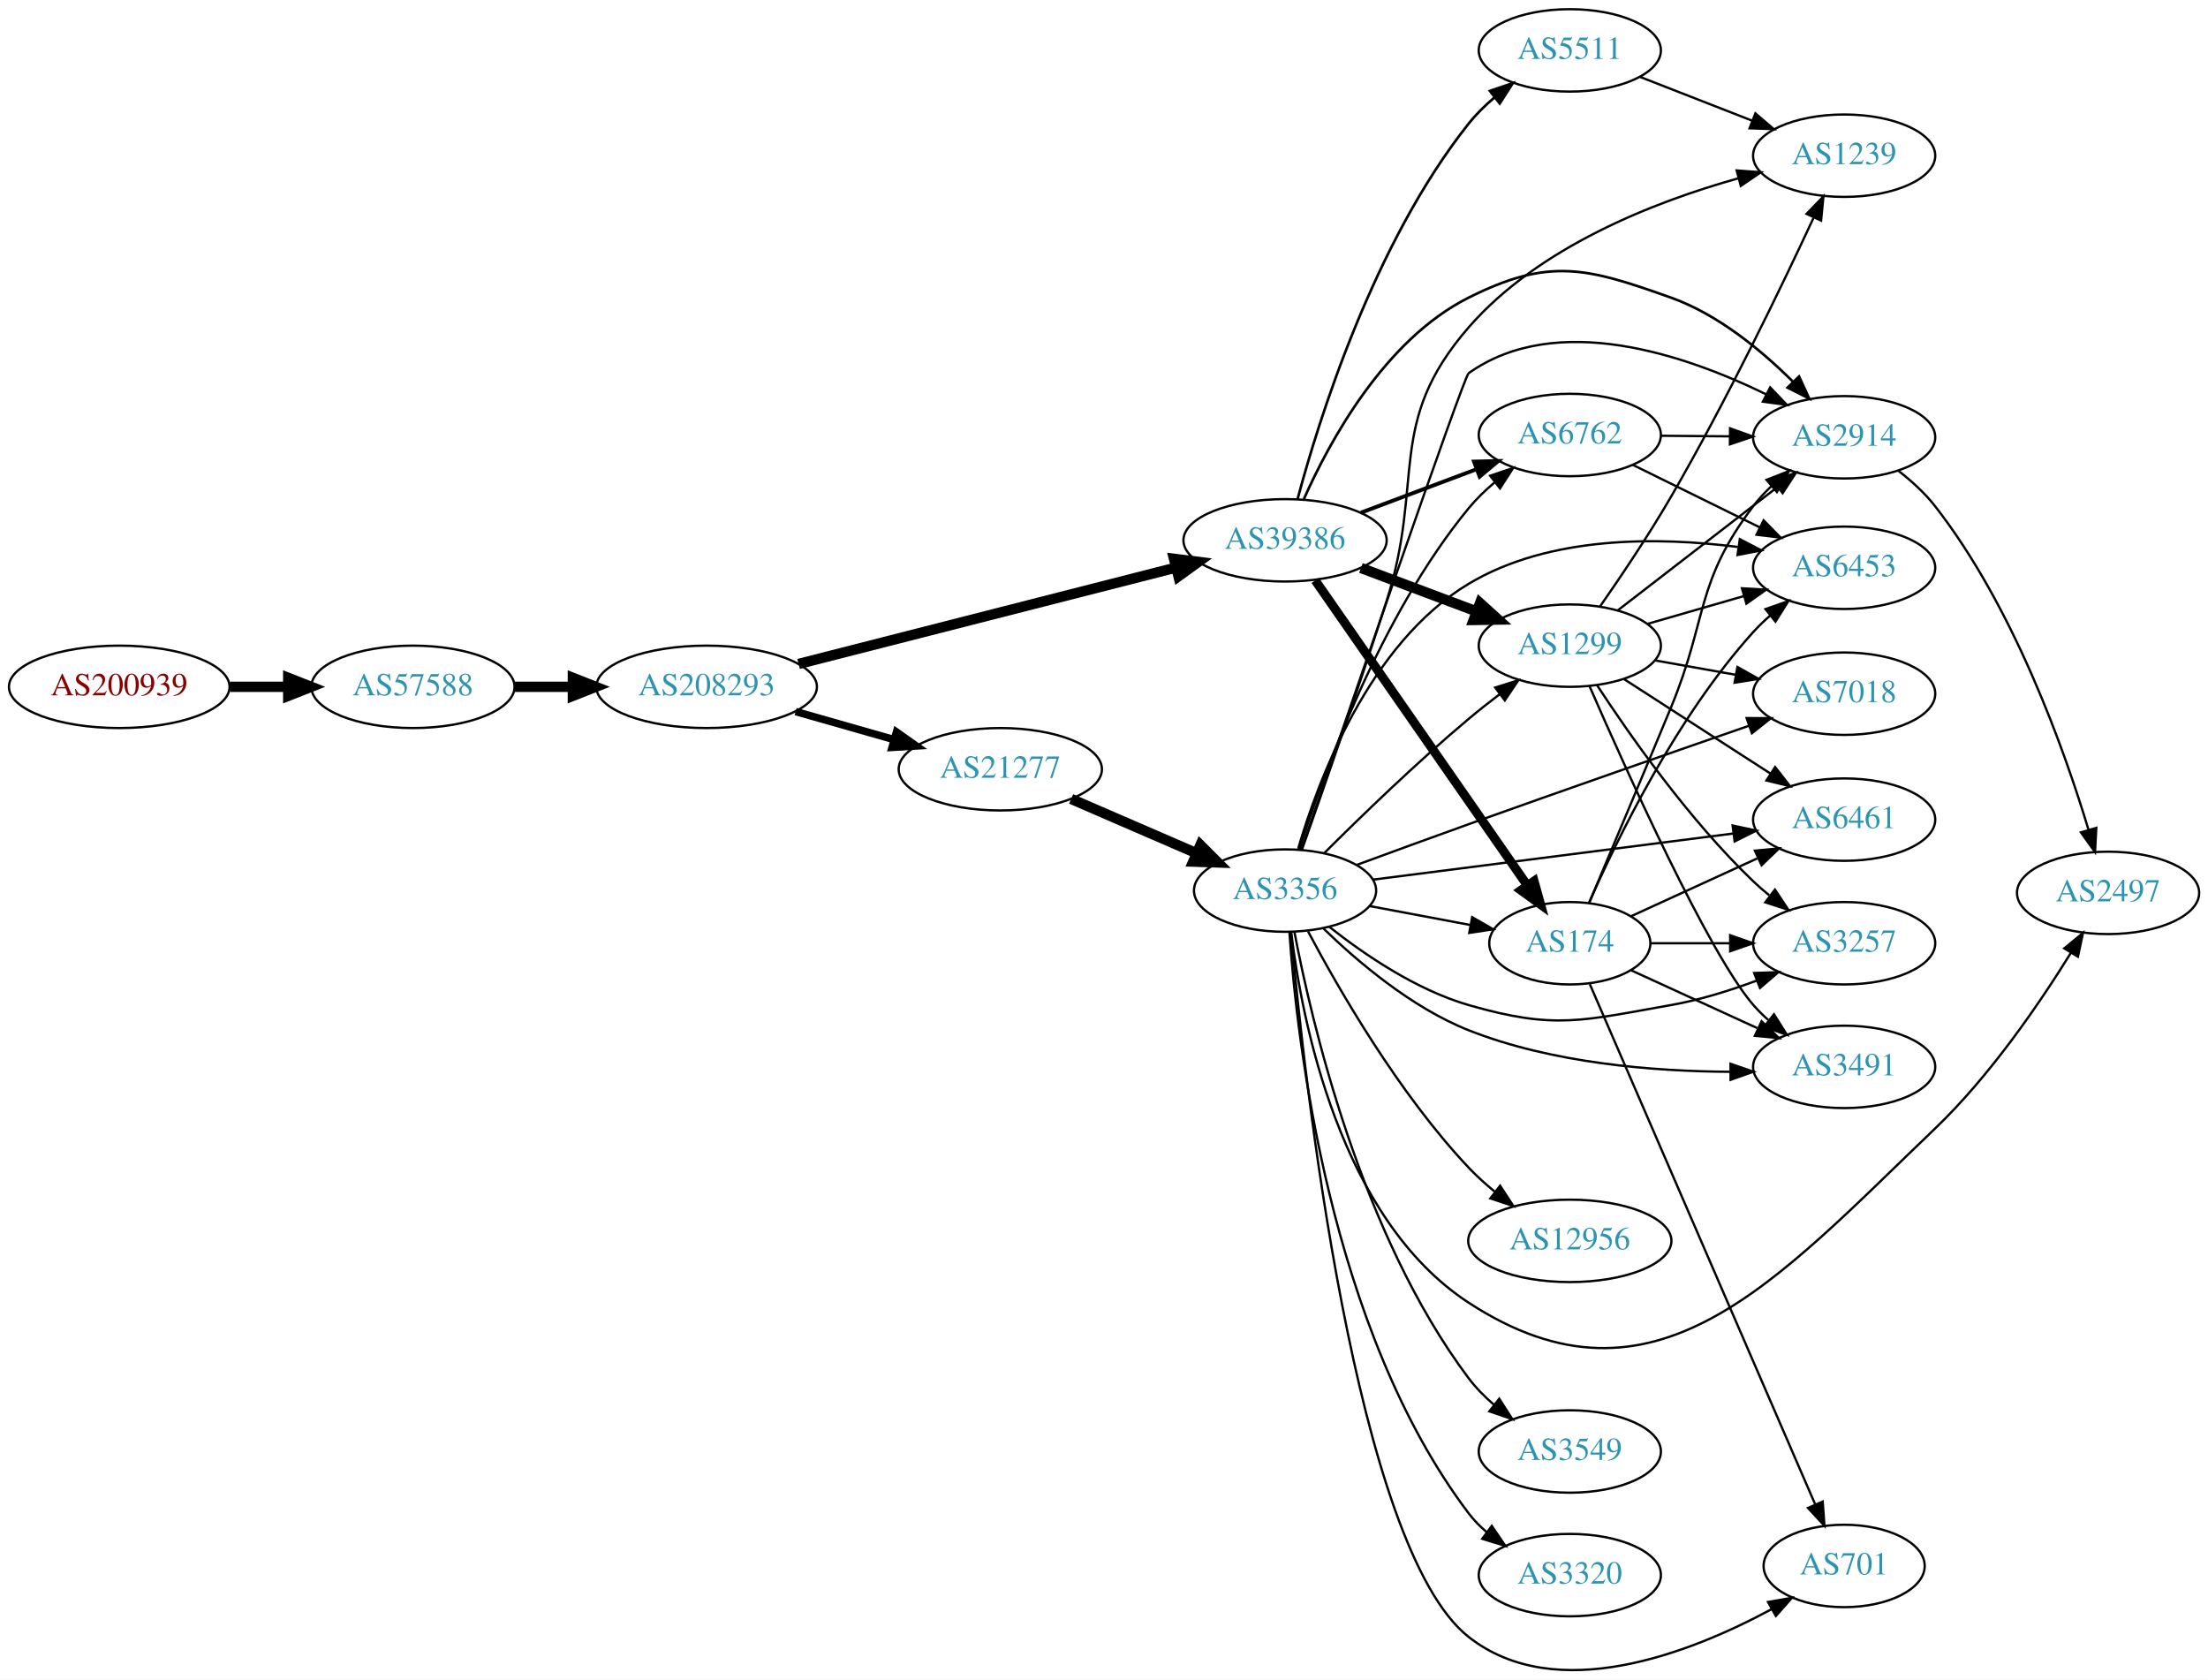
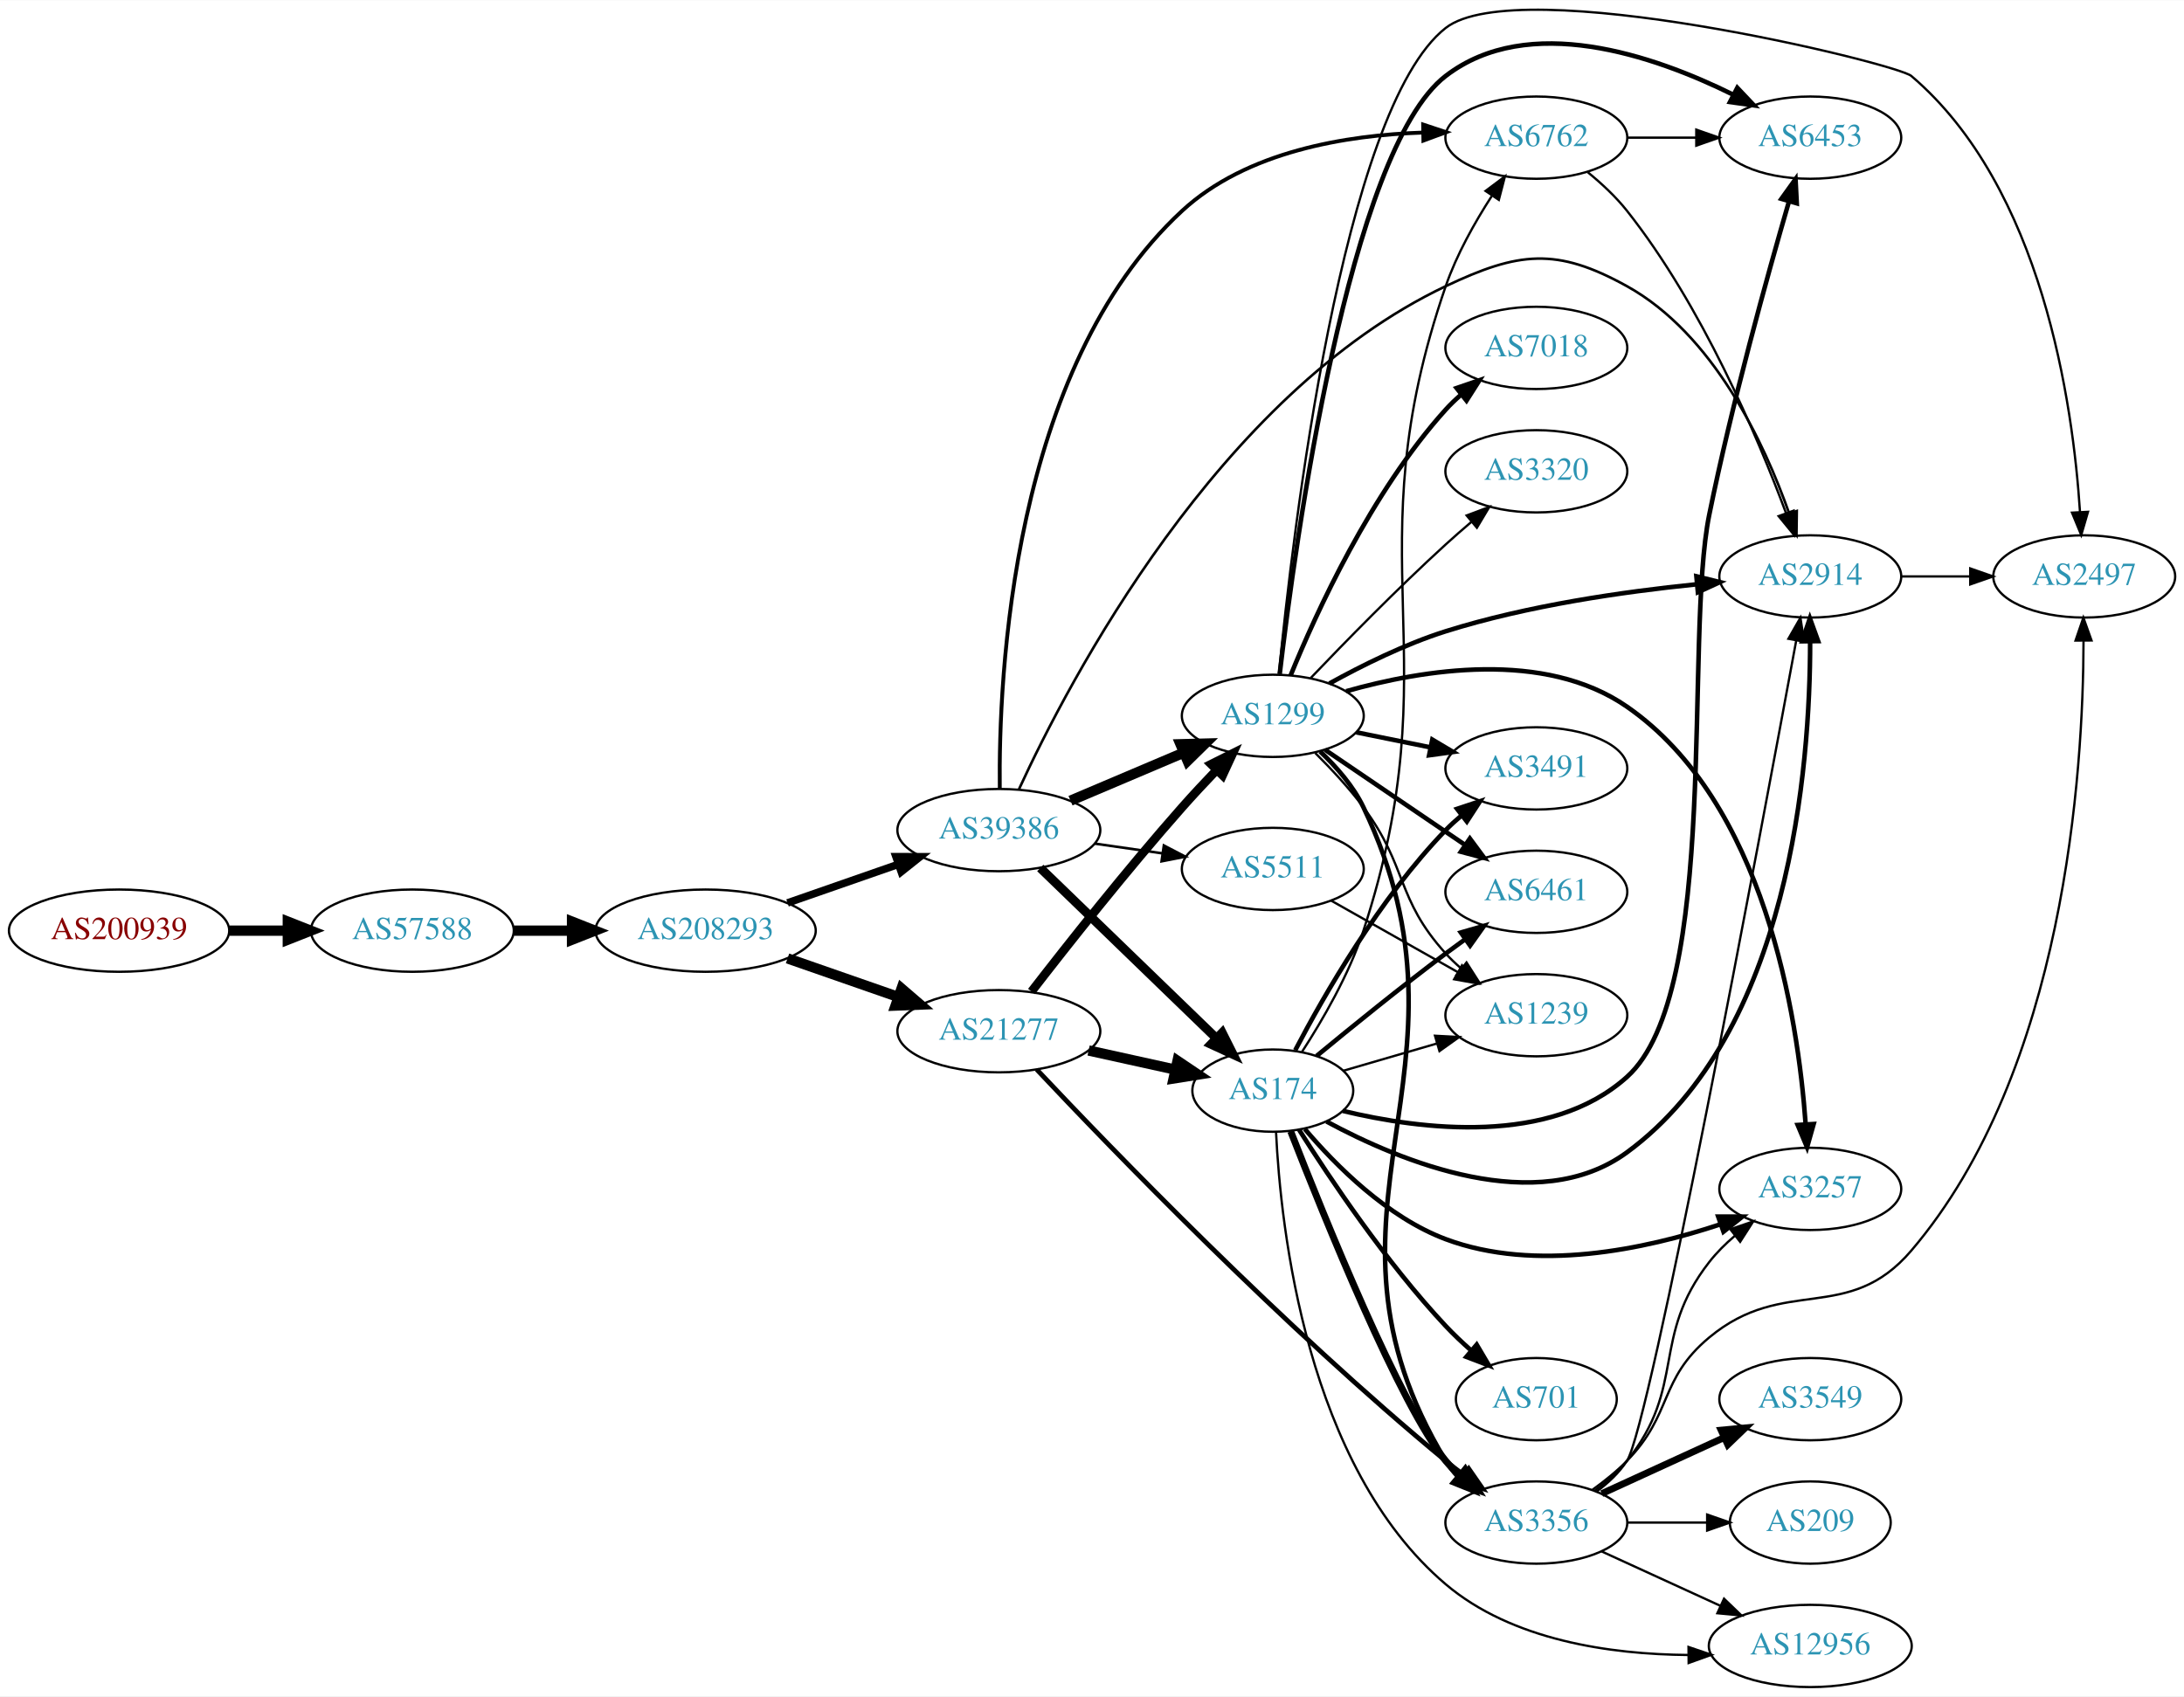
- <svg xmlns="http://www.w3.org/2000/svg" xmlns:xlink="http://www.w3.org/1999/xlink" width="965pt" height="734pt" viewBox="0.00 0.00 964.54 733.63">
-   <g id="graph0" class="graph" transform="scale(1 1) rotate(0) translate(4 729.63)">
-     <polygon fill="white" stroke="none" points="-4,4 -4,-729.63 960.537,-729.63 960.537,4 -4,4" />
+ <svg xmlns="http://www.w3.org/2000/svg" xmlns:xlink="http://www.w3.org/1999/xlink" width="955pt" height="742pt" viewBox="0.00 0.00 955.44 742.12">
+   <g id="graph0" class="graph" transform="scale(1 1) rotate(0) translate(4 738.122)">
+     <polygon fill="white" stroke="none" points="-4,4 -4,-738.122 951.438,-738.122 951.438,4 -4,4" />
    <g id="node1" class="node">
      <g id="a_node1">
        <a xlink:href="/asn/200939" xlink:title="AS200939 ~ LUKOIL Technology Services GmbH [AT]">
-           <ellipse fill="#ffffff" stroke="black" cx="48.096" cy="-429.63" rx="48.192" ry="18" />
-           <text text-anchor="middle" x="48.096" y="-425.93" font-family="Times,serif" font-size="14.00" fill="#880000">AS200939</text>
+           <ellipse fill="#ffffff" stroke="black" cx="48.096" cy="-331" rx="48.192" ry="18" />
+           <text text-anchor="middle" x="48.096" y="-327.3" font-family="Times,serif" font-size="14.00" fill="#880000">AS200939</text>
        </a>
      </g>
    </g>
    <g id="node2" class="node">
      <g id="a_node2">
        <a xlink:href="/asn/57588" xlink:title="AS57588 ~ HAYAT-ISP-ASN [IQ]">
-           <ellipse fill="#ffffff" stroke="black" cx="176.388" cy="-429.63" rx="44.393" ry="18" />
-           <text text-anchor="middle" x="176.388" y="-425.93" font-family="Times,serif" font-size="14.00" fill="#2c94b3">AS57588</text>
+           <ellipse fill="#ffffff" stroke="black" cx="176.388" cy="-331" rx="44.393" ry="18" />
+           <text text-anchor="middle" x="176.388" y="-327.3" font-family="Times,serif" font-size="14.00" fill="#2c94b3">AS57588</text>
        </a>
      </g>
    </g>
    <g id="edge1" class="edge">
-       <path fill="none" stroke="black" stroke-width="4.5" d="M96.481,-429.63C104.742,-429.63 113.386,-429.63 121.799,-429.63" />
-       <polygon fill="black" stroke="black" stroke-width="4.5" points="121.904,-433.567 131.904,-429.63 121.904,-425.692 121.904,-433.567" />
+       <path fill="none" stroke="black" stroke-width="4.5" d="M96.481,-331C104.742,-331 113.386,-331 121.799,-331" />
+       <polygon fill="black" stroke="black" stroke-width="4.5" points="121.904,-334.938 131.904,-331 121.904,-327.063 121.904,-334.938" />
    </g>
    <g id="node3" class="node">
      <g id="a_node3">
        <a xlink:href="/asn/208293" xlink:title="AS208293 ~ alsalam state company [IQ]">
-           <ellipse fill="#ffffff" stroke="black" cx="304.679" cy="-429.63" rx="48.192" ry="18" />
-           <text text-anchor="middle" x="304.679" y="-425.93" font-family="Times,serif" font-size="14.00" fill="#2c94b3">AS208293</text>
+           <ellipse fill="#ffffff" stroke="black" cx="304.679" cy="-331" rx="48.192" ry="18" />
+           <text text-anchor="middle" x="304.679" y="-327.3" font-family="Times,serif" font-size="14.00" fill="#2c94b3">AS208293</text>
        </a>
      </g>
    </g>
    <g id="edge2" class="edge">
-       <path fill="none" stroke="black" stroke-width="4.5" d="M220.85,-429.63C228.966,-429.63 237.564,-429.63 246.03,-429.63" />
-       <polygon fill="black" stroke="black" stroke-width="4.5" points="246.249,-433.567 256.249,-429.63 246.249,-425.692 246.249,-433.567" />
+       <path fill="none" stroke="black" stroke-width="4.5" d="M220.85,-331C228.966,-331 237.564,-331 246.03,-331" />
+       <polygon fill="black" stroke="black" stroke-width="4.5" points="246.249,-334.938 256.249,-331 246.249,-327.063 246.249,-334.938" />
    </g>
    <g id="node4" class="node">
      <g id="a_node4">
        <a xlink:href="/asn/39386" xlink:title="AS39386 ~ Saudi Telecom Company JSC [SA]">
-           <ellipse fill="#ffffff" stroke="black" cx="557.363" cy="-493.63" rx="44.393" ry="18" />
-           <text text-anchor="middle" x="557.363" y="-489.93" font-family="Times,serif" font-size="14.00" fill="#2c94b3">AS39386</text>
+           <ellipse fill="#ffffff" stroke="black" cx="432.971" cy="-375" rx="44.393" ry="18" />
+           <text text-anchor="middle" x="432.971" y="-371.3" font-family="Times,serif" font-size="14.00" fill="#2c94b3">AS39386</text>
        </a>
      </g>
    </g>
    <g id="edge3" class="edge">
-       <path fill="none" stroke="black" stroke-width="4.5" d="M344.849,-439.63C389.459,-451.019 462.296,-469.614 509.78,-481.737" />
-       <polygon fill="black" stroke="black" stroke-width="4.5" points="508.845,-485.562 519.509,-484.221 510.794,-477.932 508.845,-485.562" />
+       <path fill="none" stroke="black" stroke-width="3.3" d="M340.523,-343.14C355.518,-348.364 373.197,-354.523 388.995,-360.027" />
+       <polygon fill="black" stroke="black" stroke-width="3.3" points="387.952,-363.37 398.547,-363.355 390.255,-356.76 387.952,-363.37" />
    </g>
    <g id="node5" class="node">
      <g id="a_node5">
        <a xlink:href="/asn/21277" xlink:title="AS21277 ~ Newroz-Telecom-ASN [IQ]">
-           <ellipse fill="#ffffff" stroke="black" cx="432.971" cy="-393.63" rx="44.393" ry="18" />
-           <text text-anchor="middle" x="432.971" y="-389.93" font-family="Times,serif" font-size="14.00" fill="#2c94b3">AS21277</text>
+           <ellipse fill="#ffffff" stroke="black" cx="432.971" cy="-287" rx="44.393" ry="18" />
+           <text text-anchor="middle" x="432.971" y="-283.3" font-family="Times,serif" font-size="14.00" fill="#2c94b3">AS21277</text>
        </a>
      </g>
    </g>
    <g id="edge4" class="edge">
-       <path fill="none" stroke="black" stroke-width="3.273" d="M343.571,-418.829C357.018,-414.995 372.295,-410.641 386.321,-406.643" />
-       <polygon fill="black" stroke="black" stroke-width="3.273" points="387.612,-409.914 396.269,-403.807 385.693,-403.182 387.612,-409.914" />
+       <path fill="none" stroke="black" stroke-width="4.5" d="M340.523,-318.86C355.518,-313.636 373.197,-307.477 388.995,-301.973" />
+       <polygon fill="black" stroke="black" stroke-width="4.5" points="390.399,-305.653 398.547,-298.645 387.808,-298.217 390.399,-305.653" />
    </g>
    <g id="node6" class="node">
      <g id="a_node6">
-         <a xlink:href="/asn/1299" xlink:title="AS1299 ~ Telia Carrier [EU]">
-           <ellipse fill="#ffffff" stroke="black" cx="681.755" cy="-447.63" rx="39.794" ry="18" />
-           <text text-anchor="middle" x="681.755" y="-443.93" font-family="Times,serif" font-size="14.00" fill="#2c94b3">AS1299</text>
+         <a xlink:href="/asn/2914" xlink:title="AS2914 ~ NTT America, Inc. [US]">
+           <ellipse fill="#ffffff" stroke="black" cx="787.949" cy="-486" rx="39.794" ry="18" />
+           <text text-anchor="middle" x="787.949" y="-482.3" font-family="Times,serif" font-size="14.00" fill="#2c94b3">AS2914</text>
        </a>
      </g>
    </g>
    <g id="edge5" class="edge">
-       <path fill="none" stroke="black" stroke-width="4.5" d="M590.52,-481.544C605.887,-475.768 624.435,-468.798 640.707,-462.682" />
-       <polygon fill="black" stroke="black" stroke-width="4.5" points="642.521,-466.206 650.496,-459.002 639.75,-458.835 642.521,-466.206" />
+       <path fill="none" stroke="black" stroke-width="1.125" d="M441.807,-392.958C463.41,-439.881 528.898,-565.783 628.46,-613 660.302,-628.101 676.938,-630.1 707.753,-613 745.721,-591.931 767.867,-544.253 778.668,-513.682" />
+       <polygon fill="black" stroke="black" stroke-width="1.125" points="782.042,-514.628 781.903,-504.034 775.405,-512.402 782.042,-514.628" />
    </g>
    <g id="node7" class="node">
      <g id="a_node7">
        <a xlink:href="/asn/174" xlink:title="AS174 ~ Cogent Communications [US]">
-           <ellipse fill="#ffffff" stroke="black" cx="681.755" cy="-317.63" rx="35.194" ry="18" />
-           <text text-anchor="middle" x="681.755" y="-313.93" font-family="Times,serif" font-size="14.00" fill="#2c94b3">AS174</text>
+           <ellipse fill="#ffffff" stroke="black" cx="552.814" cy="-261" rx="35.194" ry="18" />
+           <text text-anchor="middle" x="552.814" y="-257.3" font-family="Times,serif" font-size="14.00" fill="#2c94b3">AS174</text>
        </a>
      </g>
    </g>
    <g id="edge6" class="edge">
-       <path fill="none" stroke="black" stroke-width="3.938" d="M570.546,-476.111C592.285,-444.85 637.837,-379.346 663.04,-343.105" />
-       <polygon fill="black" stroke="black" stroke-width="3.938" points="666.146,-344.769 668.982,-334.56 660.399,-340.772 666.146,-344.769" />
+       <path fill="none" stroke="black" stroke-width="3.938" d="M451.106,-358.423C471.409,-338.783 505.348,-305.95 528.148,-283.894" />
+       <polygon fill="black" stroke="black" stroke-width="3.938" points="530.664,-286.33 535.418,-276.862 525.797,-281.299 530.664,-286.33" />
    </g>
    <g id="node8" class="node">
      <g id="a_node8">
        <a xlink:href="/asn/6762" xlink:title="AS6762 ~ TELECOM ITALIA SPARKLE S.p.A. [IT]">
-           <ellipse fill="#ffffff" stroke="black" cx="681.755" cy="-539.63" rx="39.794" ry="18" />
-           <text text-anchor="middle" x="681.755" y="-535.93" font-family="Times,serif" font-size="14.00" fill="#2c94b3">AS6762</text>
+           <ellipse fill="#ffffff" stroke="black" cx="668.107" cy="-678" rx="39.794" ry="18" />
+           <text text-anchor="middle" x="668.107" y="-674.3" font-family="Times,serif" font-size="14.00" fill="#2c94b3">AS6762</text>
        </a>
      </g>
    </g>
    <g id="edge7" class="edge">
-       <path fill="none" stroke="black" stroke-width="1.688" d="M590.52,-505.716C605.887,-511.491 624.435,-518.462 640.707,-524.578" />
-       <polygon fill="black" stroke="black" stroke-width="1.688" points="639.904,-528.015 650.496,-528.257 642.367,-521.463 639.904,-528.015" />
+       <path fill="none" stroke="black" stroke-width="1.688" d="M433.377,-393.064C432.826,-441.809 438.451,-576.991 513.167,-646 541.335,-672.016 584.939,-679.116 618.558,-680.226" />
+       <polygon fill="black" stroke="black" stroke-width="1.688" points="618.587,-683.727 628.643,-680.393 618.702,-676.728 618.587,-683.727" />
    </g>
    <g id="node9" class="node">
      <g id="a_node9">
-         <a xlink:href="/asn/5511" xlink:title="AS5511 ~ Orange S.A. [FR]">
-           <ellipse fill="#ffffff" stroke="black" cx="681.755" cy="-707.63" rx="39.794" ry="18" />
-           <text text-anchor="middle" x="681.755" y="-703.93" font-family="Times,serif" font-size="14.00" fill="#2c94b3">AS5511</text>
+         <a xlink:href="/asn/1299" xlink:title="AS1299 ~ Telia Carrier [EU]">
+           <ellipse fill="#ffffff" stroke="black" cx="552.814" cy="-425" rx="39.794" ry="18" />
+           <text text-anchor="middle" x="552.814" y="-421.3" font-family="Times,serif" font-size="14.00" fill="#2c94b3">AS1299</text>
        </a>
      </g>
    </g>
    <g id="edge8" class="edge">
-       <path fill="none" stroke="black" stroke-width="1.125" d="M562.799,-511.545C572.049,-546.166 596.058,-623.441 637.559,-675.63 640.816,-679.725 644.718,-683.561 648.826,-687.056" />
-       <polygon fill="black" stroke="black" stroke-width="1.125" points="646.83,-689.937 656.866,-693.332 651.137,-684.419 646.83,-689.937" />
+       <path fill="none" stroke="black" stroke-width="4.5" d="M464.319,-387.876C479.341,-394.25 497.632,-402.011 513.6,-408.786" />
+       <polygon fill="black" stroke="black" stroke-width="4.5" points="512.447,-412.574 523.191,-412.856 515.523,-405.325 512.447,-412.574" />
    </g>
    <g id="node10" class="node">
      <g id="a_node10">
-         <a xlink:href="/asn/2914" xlink:title="AS2914 ~ NTT America, Inc. [US]">
-           <ellipse fill="#ffffff" stroke="black" cx="801.598" cy="-538.63" rx="39.794" ry="18" />
-           <text text-anchor="middle" x="801.598" y="-534.93" font-family="Times,serif" font-size="14.00" fill="#2c94b3">AS2914</text>
+         <a xlink:href="/asn/5511" xlink:title="AS5511 ~ Orange S.A. [FR]">
+           <ellipse fill="#ffffff" stroke="black" cx="552.814" cy="-358" rx="39.794" ry="18" />
+           <text text-anchor="middle" x="552.814" y="-354.3" font-family="Times,serif" font-size="14.00" fill="#2c94b3">AS5511</text>
        </a>
      </g>
    </g>
    <g id="edge9" class="edge">
-       <path fill="none" stroke="black" stroke-width="1.125" d="M565.57,-511.63C576.725,-536.723 600.798,-581.207 637.559,-599.63 672.681,-617.231 688.949,-612.826 725.952,-599.63 746.568,-592.278 765.601,-576.517 779.289,-562.859" />
-       <polygon fill="black" stroke="black" stroke-width="1.125" points="781.906,-565.186 786.319,-555.554 776.863,-560.332 781.906,-565.186" />
+       <path fill="none" stroke="black" stroke-width="1.125" d="M474.856,-369.102C484.428,-367.721 494.702,-366.239 504.527,-364.822" />
+       <polygon fill="black" stroke="black" stroke-width="1.125" points="505.156,-368.267 514.554,-363.375 504.157,-361.339 505.156,-368.267" />
+     </g>
+     <g id="edge11" class="edge">
+       <path fill="none" stroke="black" stroke-width="4.5" d="M472.231,-278.559C484.307,-275.894 497.709,-272.937 510.019,-270.221" />
+       <polygon fill="black" stroke="black" stroke-width="4.5" points="511.132,-274.008 520.049,-268.008 509.435,-266.318 511.132,-274.008" />
+     </g>
+     <g id="edge10" class="edge">
+       <path fill="none" stroke="black" stroke-width="3.808" d="M447.258,-304.374C462.641,-324.266 488.971,-357.631 513.167,-385 517.894,-390.347 523.113,-395.94 528.145,-401.192" />
+       <polygon fill="black" stroke="black" stroke-width="3.808" points="525.831,-403.833 535.306,-408.574 530.855,-398.959 525.831,-403.833" />
    </g>
    <g id="node11" class="node">
      <g id="a_node11">
        <a xlink:href="/asn/3356" xlink:title="AS3356 ~ Level 3 Parent, LLC [US]">
-           <ellipse fill="#ffffff" stroke="black" cx="557.363" cy="-340.63" rx="39.794" ry="18" />
-           <text text-anchor="middle" x="557.363" y="-336.93" font-family="Times,serif" font-size="14.00" fill="#2c94b3">AS3356</text>
-         </a>
-       </g>
-     </g>
-     <g id="edge10" class="edge">
-       <path fill="none" stroke="black" stroke-width="4.5" d="M463.912,-380.665C480.392,-373.528 501.007,-364.601 518.585,-356.989" />
-       <polygon fill="black" stroke="black" stroke-width="4.5" points="520.381,-360.502 527.993,-352.915 517.252,-353.276 520.381,-360.502" />
-     </g>
-     <g id="edge30" class="edge">
-       <path fill="none" stroke="black" d="M702.746,-463.067C721.876,-477.839 750.917,-500.265 772.396,-516.852" />
-       <polygon fill="black" stroke="black" points="770.456,-519.775 780.51,-523.117 774.734,-514.235 770.456,-519.775" />
+           <ellipse fill="#ffffff" stroke="black" cx="668.107" cy="-72" rx="39.794" ry="18" />
+           <text text-anchor="middle" x="668.107" y="-68.3" font-family="Times,serif" font-size="14.00" fill="#2c94b3">AS3356</text>
+         </a>
+       </g>
+     </g>
+     <g id="edge12" class="edge">
+       <path fill="none" stroke="black" stroke-width="2.077" d="M449.551,-270.244C481.543,-236.234 557.601,-157.379 628.46,-99 630.987,-96.918 633.668,-94.828 636.392,-92.782" />
+       <polygon fill="black" stroke="black" stroke-width="2.077" points="638.552,-95.54 644.589,-86.834 634.44,-89.875 638.552,-95.54" />
+     </g>
+     <g id="node21" class="node">
+       <g id="a_node21">
+         <a xlink:href="/asn/2497" xlink:title="AS2497 ~ Internet Initiative Japan Inc. [JP]">
+           <ellipse fill="#ffffff" stroke="black" cx="907.792" cy="-486" rx="39.794" ry="18" />
+           <text text-anchor="middle" x="907.792" y="-482.3" font-family="Times,serif" font-size="14.00" fill="#2c94b3">AS2497</text>
+         </a>
+       </g>
+     </g>
+     <g id="edge41" class="edge">
+       <path fill="none" stroke="black" d="M827.862,-486C837.415,-486 847.765,-486 857.728,-486" />
+       <polygon fill="black" stroke="black" points="857.92,-489.5 867.92,-486 857.92,-482.5 857.92,-489.5" />
+     </g>
+     <g id="edge13" class="edge">
+       <path fill="none" stroke="black" stroke-width="2" d="M576.319,-247.488C608.604,-230.051 668.489,-205.182 707.753,-234 779.177,-286.421 787.903,-403.236 787.885,-457.402" />
+       <polygon fill="black" stroke="black" stroke-width="2" points="784.382,-457.626 787.774,-467.663 791.382,-457.701 784.382,-457.626" />
+     </g>
+     <g id="edge20" class="edge">
+       <path fill="none" stroke="black" d="M565.602,-277.995C574.482,-291.675 586.167,-311.734 592.46,-331 631.691,-451.106 587.315,-493.537 628.46,-613 633.217,-626.81 641.138,-640.894 648.576,-652.405" />
+       <polygon fill="black" stroke="black" points="645.887,-654.678 654.366,-661.03 651.698,-650.777 645.887,-654.678" />
+     </g>
+     <g id="edge18" class="edge">
+       <path fill="none" stroke="black" stroke-width="3" d="M560.653,-243.163C575.067,-206.142 608.845,-122.46 628.46,-99 630.331,-96.763 632.429,-94.626 634.655,-92.604" />
+       <polygon fill="black" stroke="black" stroke-width="3" points="637.002,-95.207 642.574,-86.196 632.599,-89.766 637.002,-95.207" />
    </g>
    <g id="node12" class="node">
      <g id="a_node12">
-         <a xlink:href="/asn/3257" xlink:title="AS3257 ~ GTT [DE]">
-           <ellipse fill="#ffffff" stroke="black" cx="801.598" cy="-317.63" rx="39.794" ry="18" />
-           <text text-anchor="middle" x="801.598" y="-313.93" font-family="Times,serif" font-size="14.00" fill="#2c94b3">AS3257</text>
-         </a>
-       </g>
-     </g>
-     <g id="edge32" class="edge">
-       <path fill="none" stroke="black" d="M693.679,-430.295C707.791,-408.713 733.898,-371.43 761.952,-344.63 764.115,-342.563 766.449,-340.535 768.861,-338.578" />
-       <polygon fill="black" stroke="black" points="771.367,-341.071 777.224,-332.242 767.139,-335.491 771.367,-341.071" />
+         <a xlink:href="/asn/701" xlink:title="AS701 ~ UUNET [US]">
+           <ellipse fill="#ffffff" stroke="black" cx="668.107" cy="-126" rx="35.194" ry="18" />
+           <text text-anchor="middle" x="668.107" y="-122.3" font-family="Times,serif" font-size="14.00" fill="#2c94b3">AS701</text>
+         </a>
+       </g>
+     </g>
+     <g id="edge14" class="edge">
+       <path fill="none" stroke="black" stroke-width="2" d="M564.259,-243.959C577.714,-222.681 602.48,-185.711 628.46,-158 631.856,-154.378 635.656,-150.782 639.511,-147.381" />
+       <polygon fill="black" stroke="black" stroke-width="2" points="642.009,-149.852 647.391,-140.726 637.493,-144.504 642.009,-149.852" />
+     </g>
+     <g id="node13" class="node">
+       <g id="a_node13">
+         <a xlink:href="/asn/12956" xlink:title="AS12956 ~ TELXIUS [ES]">
+           <ellipse fill="#ffffff" stroke="black" cx="787.949" cy="-18" rx="44.393" ry="18" />
+           <text text-anchor="middle" x="787.949" y="-14.3" font-family="Times,serif" font-size="14.00" fill="#2c94b3">AS12956</text>
+         </a>
+       </g>
+     </g>
+     <g id="edge15" class="edge">
+       <path fill="none" stroke="black" d="M554.233,-242.83C556.253,-200.839 567.488,-96.711 628.46,-45 657.494,-20.376 700.578,-14.326 734.499,-14.049" />
+       <polygon fill="black" stroke="black" points="734.678,-17.55 744.707,-14.133 734.736,-10.55 734.678,-17.55" />
    </g>
    <g id="node14" class="node">
      <g id="a_node14">
-         <a xlink:href="/asn/1239" xlink:title="AS1239 ~ Sprint [US]">
-           <ellipse fill="#ffffff" stroke="black" cx="801.598" cy="-661.63" rx="39.794" ry="18" />
-           <text text-anchor="middle" x="801.598" y="-657.93" font-family="Times,serif" font-size="14.00" fill="#2c94b3">AS1239</text>
-         </a>
-       </g>
-     </g>
-     <g id="edge27" class="edge">
-       <path fill="none" stroke="black" d="M694.893,-464.646C703.893,-477.551 716.232,-495.868 725.952,-512.63 749.944,-554.006 774.078,-604.077 788.165,-634.36" />
-       <polygon fill="black" stroke="black" points="785.17,-636.221 792.543,-643.83 791.524,-633.284 785.17,-636.221" />
+         <a xlink:href="/asn/6453" xlink:title="AS6453 ~ TATA COMMUNICATIONS (AMERICA) INC [US]">
+           <ellipse fill="#ffffff" stroke="black" cx="787.949" cy="-678" rx="39.794" ry="18" />
+           <text text-anchor="middle" x="787.949" y="-674.3" font-family="Times,serif" font-size="14.00" fill="#2c94b3">AS6453</text>
+         </a>
+       </g>
+     </g>
+     <g id="edge16" class="edge">
+       <path fill="none" stroke="black" stroke-width="2" d="M583.42,-252.138C617.818,-243.847 674.138,-236.782 707.753,-267 748.841,-303.935 732.74,-458.86 743.753,-513 753.66,-561.701 769.143,-617.465 778.633,-650.098" />
+       <polygon fill="black" stroke="black" stroke-width="2" points="775.318,-651.231 781.489,-659.842 782.035,-649.262 775.318,-651.231" />
    </g>
    <g id="node15" class="node">
      <g id="a_node15">
+         <a xlink:href="/asn/6461" xlink:title="AS6461 ~ Zayo Bandwidth [US]">
+           <ellipse fill="#ffffff" stroke="black" cx="668.107" cy="-348" rx="39.794" ry="18" />
+           <text text-anchor="middle" x="668.107" y="-344.3" font-family="Times,serif" font-size="14.00" fill="#2c94b3">AS6461</text>
+         </a>
+       </g>
+     </g>
+     <g id="edge17" class="edge">
+       <path fill="none" stroke="black" stroke-width="2" d="M571.949,-276.143C586.9,-288.49 608.773,-306.237 628.46,-321 631.229,-323.076 634.137,-325.203 637.063,-327.307" />
+       <polygon fill="black" stroke="black" stroke-width="2" points="635.075,-330.188 645.257,-333.116 639.124,-324.477 635.075,-330.188" />
+     </g>
+     <g id="node16" class="node">
+       <g id="a_node16">
+         <a xlink:href="/asn/3257" xlink:title="AS3257 ~ GTT [DE]">
+           <ellipse fill="#ffffff" stroke="black" cx="787.949" cy="-218" rx="39.794" ry="18" />
+           <text text-anchor="middle" x="787.949" y="-214.3" font-family="Times,serif" font-size="14.00" fill="#2c94b3">AS3257</text>
+         </a>
+       </g>
+     </g>
+     <g id="edge19" class="edge">
+       <path fill="none" stroke="black" stroke-width="2" d="M566.822,-244.202C580.274,-228.334 602.872,-205.579 628.46,-196 667.716,-181.304 715.757,-191.575 748.588,-202.487" />
+       <polygon fill="black" stroke="black" stroke-width="2" points="747.668,-205.873 758.263,-205.867 749.977,-199.265 747.668,-205.873" />
+     </g>
+     <g id="node17" class="node">
+       <g id="a_node17">
        <a xlink:href="/asn/3491" xlink:title="AS3491 ~ PCCW Global, Inc. [US]">
-           <ellipse fill="#ffffff" stroke="black" cx="801.598" cy="-263.63" rx="39.794" ry="18" />
-           <text text-anchor="middle" x="801.598" y="-259.93" font-family="Times,serif" font-size="14.00" fill="#2c94b3">AS3491</text>
-         </a>
-       </g>
-     </g>
-     <g id="edge29" class="edge">
-       <path fill="none" stroke="black" d="M690.418,-429.802C706.16,-393.667 742.308,-313.296 761.952,-290.63 763.911,-288.368 766.1,-286.202 768.411,-284.15" />
-       <polygon fill="black" stroke="black" points="770.947,-286.606 776.593,-277.64 766.588,-281.128 770.947,-286.606" />
+           <ellipse fill="#ffffff" stroke="black" cx="668.107" cy="-402" rx="39.794" ry="18" />
+           <text text-anchor="middle" x="668.107" y="-398.3" font-family="Times,serif" font-size="14.00" fill="#2c94b3">AS3491</text>
+         </a>
+       </g>
+     </g>
+     <g id="edge21" class="edge">
+       <path fill="none" stroke="black" stroke-width="2" d="M562.632,-278.686C575.056,-302.442 599.465,-345.119 628.46,-375 630.544,-377.148 632.821,-379.233 635.194,-381.229" />
+       <polygon fill="black" stroke="black" stroke-width="2" points="633.433,-384.291 643.485,-387.637 637.713,-378.753 633.433,-384.291" />
    </g>
    <g id="node18" class="node">
      <g id="a_node18">
-         <a xlink:href="/asn/6461" xlink:title="AS6461 ~ Zayo Bandwidth [US]">
-           <ellipse fill="#ffffff" stroke="black" cx="801.598" cy="-371.63" rx="39.794" ry="18" />
-           <text text-anchor="middle" x="801.598" y="-367.93" font-family="Times,serif" font-size="14.00" fill="#2c94b3">AS6461</text>
-         </a>
-       </g>
+         <a xlink:href="/asn/1239" xlink:title="AS1239 ~ Sprint [US]">
+           <ellipse fill="#ffffff" stroke="black" cx="668.107" cy="-294" rx="39.794" ry="18" />
+           <text text-anchor="middle" x="668.107" y="-290.3" font-family="Times,serif" font-size="14.00" fill="#2c94b3">AS1239</text>
+         </a>
+       </g>
+     </g>
+     <g id="edge22" class="edge">
+       <path fill="none" stroke="black" d="M583.58,-269.67C596.136,-273.328 610.985,-277.653 624.656,-281.635" />
+       <polygon fill="black" stroke="black" points="623.772,-285.023 634.352,-284.459 625.73,-278.302 623.772,-285.023" />
+     </g>
+     <g id="edge40" class="edge">
+       <path fill="none" stroke="black" d="M690.645,-662.839C696.668,-657.928 702.888,-652.148 707.753,-646 740.521,-604.59 764.751,-547.431 777.294,-513.827" />
+       <polygon fill="black" stroke="black" points="780.668,-514.792 780.808,-504.198 774.092,-512.392 780.668,-514.792" />
+     </g>
+     <g id="edge39" class="edge">
+       <path fill="none" stroke="black" d="M708.019,-678C717.573,-678 727.922,-678 737.885,-678" />
+       <polygon fill="black" stroke="black" points="738.077,-681.5 748.077,-678 738.077,-674.5 738.077,-681.5" />
+     </g>
+     <g id="edge28" class="edge">
+       <path fill="none" stroke="black" stroke-width="2" d="M577.56,-439.143C591.849,-447.041 610.664,-456.393 628.46,-462 664.231,-473.271 706.262,-479.326 738.049,-482.533" />
+       <polygon fill="black" stroke="black" stroke-width="2" points="738.126,-486.056 748.412,-483.516 738.787,-479.088 738.126,-486.056" />
+     </g>
+     <g id="edge24" class="edge">
+       <path fill="none" stroke="black" stroke-width="2" d="M573.515,-409.402C580.653,-402.676 588.039,-394.231 592.46,-385 647.805,-269.457 562.252,-208.68 628.46,-99 629.967,-96.504 631.803,-94.179 633.847,-92.027" />
+       <polygon fill="black" stroke="black" stroke-width="2" points="636.218,-94.603 641.424,-85.376 631.6,-89.343 636.218,-94.603" />
+     </g>
+     <g id="edge25" class="edge">
+       <path fill="none" stroke="black" stroke-width="2" d="M555.828,-443.283C562.511,-500.196 585.974,-672.356 628.46,-705 664.674,-732.824 719.338,-714.053 754.075,-696.881" />
+       <polygon fill="black" stroke="black" stroke-width="2" points="756.027,-699.813 763.312,-692.12 752.82,-693.59 756.027,-699.813" />
+     </g>
+     <g id="edge32" class="edge">
+       <path fill="none" stroke="black" stroke-width="2" d="M575.658,-410.154C593.055,-398.33 617.603,-381.646 636.885,-368.54" />
+       <polygon fill="black" stroke="black" stroke-width="2" points="639.027,-371.317 645.33,-362.801 635.092,-365.527 639.027,-371.317" />
+     </g>
+     <g id="edge29" class="edge">
+       <path fill="none" stroke="black" stroke-width="2" d="M584.898,-435.766C618.348,-445.251 671.602,-454.045 707.753,-429 768.027,-387.243 782.495,-293.55 785.921,-246.337" />
+       <polygon fill="black" stroke="black" stroke-width="2" points="789.424,-246.39 786.537,-236.196 782.437,-245.966 789.424,-246.39" />
+     </g>
+     <g id="edge26" class="edge">
+       <path fill="none" stroke="black" stroke-width="2" d="M589.349,-417.786C599.578,-415.709 610.879,-413.415 621.621,-411.234" />
+       <polygon fill="black" stroke="black" stroke-width="2" points="622.593,-414.608 631.697,-409.189 621.201,-407.748 622.593,-414.608" />
    </g>
    <g id="edge31" class="edge">
-       <path fill="none" stroke="black" d="M705.477,-432.976C723.654,-421.253 749.336,-404.69 769.434,-391.729" />
-       <polygon fill="black" stroke="black" points="771.44,-394.6 777.947,-386.238 767.646,-388.717 771.44,-394.6" />
+       <path fill="none" stroke="black" d="M571.382,-408.736C578.378,-401.789 586.23,-393.363 592.46,-385 611.958,-358.829 606.534,-345.173 628.46,-321 630.471,-318.783 632.695,-316.649 635.032,-314.619" />
+       <polygon fill="black" stroke="black" points="637.561,-317.083 643.258,-308.149 633.234,-311.58 637.561,-317.083" />
    </g>
    <g id="node19" class="node">
      <g id="a_node19">
-         <a xlink:href="/asn/7018" xlink:title="AS7018 ~ ATT-INTERNET4 [US]">
-           <ellipse fill="#ffffff" stroke="black" cx="801.598" cy="-426.63" rx="39.794" ry="18" />
-           <text text-anchor="middle" x="801.598" y="-422.93" font-family="Times,serif" font-size="14.00" fill="#2c94b3">AS7018</text>
-         </a>
-       </g>
-     </g>
-     <g id="edge26" class="edge">
-       <path fill="none" stroke="black" d="M719.074,-441.158C730.162,-439.182 742.51,-436.981 754.173,-434.903" />
-       <polygon fill="black" stroke="black" points="754.966,-438.317 764.197,-433.117 753.738,-431.425 754.966,-438.317" />
+         <a xlink:href="/asn/7018" xlink:title="AS7018 ~ AT&amp;T Services, Inc. [US]">
+           <ellipse fill="#ffffff" stroke="black" cx="668.107" cy="-586" rx="39.794" ry="18" />
+           <text text-anchor="middle" x="668.107" y="-582.3" font-family="Times,serif" font-size="14.00" fill="#2c94b3">AS7018</text>
+         </a>
+       </g>
+     </g>
+     <g id="edge23" class="edge">
+       <path fill="none" stroke="black" stroke-width="2" d="M560.593,-442.652C571.686,-469.901 595.794,-522.836 628.46,-559 630.466,-561.221 632.687,-563.358 635.022,-565.39" />
+       <polygon fill="black" stroke="black" stroke-width="2" points="633.221,-568.427 643.244,-571.863 637.552,-562.927 633.221,-568.427" />
+     </g>
+     <g id="node20" class="node">
+       <g id="a_node20">
+         <a xlink:href="/asn/3320" xlink:title="AS3320 ~ DTAG [DE]">
+           <ellipse fill="#ffffff" stroke="black" cx="668.107" cy="-532" rx="39.794" ry="18" />
+           <text text-anchor="middle" x="668.107" y="-528.3" font-family="Times,serif" font-size="14.00" fill="#2c94b3">AS3320</text>
+         </a>
+       </g>
+     </g>
+     <g id="edge27" class="edge">
+       <path fill="none" stroke="black" d="M569.395,-441.549C584.202,-457.058 607.29,-480.683 628.46,-500 632.052,-503.277 635.914,-506.646 639.758,-509.912" />
+       <polygon fill="black" stroke="black" points="637.614,-512.68 647.532,-516.406 642.101,-507.308 637.614,-512.68" />
+     </g>
+     <g id="edge30" class="edge">
+       <path fill="none" stroke="black" d="M555.477,-443.361C561.308,-503.144 582.98,-690.421 628.46,-726 660.093,-750.746 825.673,-710.504 832.145,-705 889.489,-656.231 902.878,-561.505 905.937,-514.242" />
+       <polygon fill="black" stroke="black" points="909.44,-514.278 906.48,-504.105 902.45,-513.904 909.44,-514.278" />
+     </g>
+     <g id="edge42" class="edge">
+       <path fill="none" stroke="black" d="M578.397,-344.113C594.579,-334.971 615.966,-322.889 633.687,-312.879" />
+       <polygon fill="black" stroke="black" points="635.586,-315.826 642.572,-307.86 632.143,-309.731 635.586,-315.826" />
+     </g>
+     <g id="edge38" class="edge">
+       <path fill="none" stroke="black" d="M694.49,-85.564C699.543,-89.31 704.337,-93.802 707.753,-99 717.775,-114.25 765.889,-371.726 781.817,-458.047" />
+       <polygon fill="black" stroke="black" points="778.382,-458.725 783.636,-467.925 785.267,-457.457 778.382,-458.725" />
+     </g>
+     <g id="edge34" class="edge">
+       <path fill="none" stroke="black" d="M696.736,-59.339C712.233,-52.238 731.8,-43.272 748.746,-35.506" />
+       <polygon fill="black" stroke="black" points="750.216,-38.682 757.849,-31.335 747.3,-32.319 750.216,-38.682" />
+     </g>
+     <g id="edge36" class="edge">
+       <path fill="none" stroke="black" d="M693.78,-86.081C698.869,-89.8 703.858,-94.15 707.753,-99 733.957,-131.626 718.005,-153.013 743.753,-186 746.973,-190.125 750.854,-193.977 754.952,-197.479" />
+       <polygon fill="black" stroke="black" points="752.951,-200.358 762.984,-203.761 757.264,-194.844 752.951,-200.358" />
+     </g>
+     <g id="edge35" class="edge">
+       <path fill="none" stroke="black" d="M692.701,-86.389C697.957,-90.148 703.288,-94.437 707.753,-99 727.926,-119.617 721.588,-134.542 743.753,-153 776.613,-180.365 804.392,-158.468 832.145,-191 899.307,-269.724 907.394,-400.683 907.487,-457.855" />
+       <polygon fill="black" stroke="black" points="903.987,-457.932 907.42,-467.955 910.987,-457.979 903.987,-457.932" />
    </g>
    <g id="node22" class="node">
      <g id="a_node22">
-         <a xlink:href="/asn/6453" xlink:title="AS6453 ~ TATA COMMUNICATIONS (AMERICA) INC [US]">
-           <ellipse fill="#ffffff" stroke="black" cx="801.598" cy="-481.63" rx="39.794" ry="18" />
-           <text text-anchor="middle" x="801.598" y="-477.93" font-family="Times,serif" font-size="14.00" fill="#2c94b3">AS6453</text>
-         </a>
-       </g>
-     </g>
-     <g id="edge28" class="edge">
-       <path fill="none" stroke="black" d="M715.581,-457.101C728.624,-460.864 743.805,-465.244 757.699,-469.252" />
-       <polygon fill="black" stroke="black" points="756.961,-472.682 767.54,-472.092 758.902,-465.957 756.961,-472.682" />
-     </g>
-     <g id="edge38" class="edge">
-       <path fill="none" stroke="black" d="M690.294,-335.473C698.953,-355.996 713.559,-390.712 725.952,-420.63 742.123,-459.67 736.395,-474.977 761.952,-508.63 764.244,-511.648 766.911,-514.526 769.754,-517.22" />
-       <polygon fill="black" stroke="black" points="767.675,-520.049 777.547,-523.895 772.229,-514.732 767.675,-520.049" />
-     </g>
-     <g id="edge35" class="edge">
-       <path fill="none" stroke="black" d="M717.157,-317.63C727.981,-317.63 740.149,-317.63 751.776,-317.63" />
-       <polygon fill="black" stroke="black" points="751.807,-321.13 761.807,-317.63 751.807,-314.13 751.807,-321.13" />
+         <a xlink:href="/asn/3549" xlink:title="AS3549 ~ Level 3 Parent, LLC [US]">
+           <ellipse fill="#ffffff" stroke="black" cx="787.949" cy="-126" rx="39.794" ry="18" />
+           <text text-anchor="middle" x="787.949" y="-122.3" font-family="Times,serif" font-size="14.00" fill="#2c94b3">AS3549</text>
+         </a>
+       </g>
+     </g>
+     <g id="edge33" class="edge">
+       <path fill="none" stroke="black" stroke-width="3" d="M696.736,-84.661C712.693,-91.973 732.963,-101.261 750.246,-109.181" />
+       <polygon fill="black" stroke="black" stroke-width="3" points="748.944,-112.435 759.494,-113.419 751.861,-106.071 748.944,-112.435" />
+     </g>
+     <g id="node23" class="node">
+       <g id="a_node23">
+         <a xlink:href="/asn/209" xlink:title="AS209 ~ CenturyLink Communications, LLC [US]">
+           <ellipse fill="#ffffff" stroke="black" cx="787.949" cy="-72" rx="35.194" ry="18" />
+           <text text-anchor="middle" x="787.949" y="-68.3" font-family="Times,serif" font-size="14.00" fill="#2c94b3">AS209</text>
+         </a>
+       </g>
    </g>
    <g id="edge37" class="edge">
-       <path fill="none" stroke="black" d="M708.617,-305.779C724.737,-298.392 745.74,-288.768 763.605,-280.582" />
-       <polygon fill="black" stroke="black" points="765.523,-283.552 773.156,-276.205 762.607,-277.189 765.523,-283.552" />
-     </g>
-     <g id="edge34" class="edge">
-       <path fill="none" stroke="black" d="M708.617,-329.48C724.737,-336.867 745.74,-346.492 763.605,-354.678" />
-       <polygon fill="black" stroke="black" points="762.607,-358.071 773.156,-359.055 765.523,-351.707 762.607,-358.071" />
-     </g>
-     <g id="node20" class="node">
-       <g id="a_node20">
-         <a xlink:href="/asn/701" xlink:title="AS701 ~ UUNET [US]">
-           <ellipse fill="#ffffff" stroke="black" cx="801.598" cy="-45.63" rx="35.194" ry="18" />
-           <text text-anchor="middle" x="801.598" y="-41.93" font-family="Times,serif" font-size="14.00" fill="#2c94b3">AS701</text>
-         </a>
-       </g>
-     </g>
-     <g id="edge36" class="edge">
-       <path fill="none" stroke="black" d="M690.487,-299.783C710.637,-253.275 764.856,-128.128 788.873,-72.694" />
-       <polygon fill="black" stroke="black" points="792.227,-73.756 792.991,-63.189 785.804,-70.973 792.227,-73.756" />
-     </g>
-     <g id="edge33" class="edge">
-       <path fill="none" stroke="black" d="M690.218,-335.455C702.348,-362.99 728.401,-416.557 761.952,-453.63 764.175,-456.087 766.648,-458.46 769.237,-460.715" />
-       <polygon fill="black" stroke="black" points="767.224,-463.587 777.222,-467.093 771.592,-458.117 767.224,-463.587" />
-     </g>
-     <g id="edge39" class="edge">
-       <path fill="none" stroke="black" d="M721.668,-539.3C731.221,-539.219 741.571,-539.131 751.534,-539.046" />
-       <polygon fill="black" stroke="black" points="751.756,-542.544 761.726,-538.96 751.697,-535.545 751.756,-542.544" />
-     </g>
-     <g id="edge40" class="edge">
-       <path fill="none" stroke="black" d="M709.202,-526.613C725.613,-518.536 746.912,-508.053 764.821,-499.239" />
-       <polygon fill="black" stroke="black" points="766.406,-502.36 773.832,-494.803 763.315,-496.079 766.406,-502.36" />
-     </g>
-     <g id="edge42" class="edge">
-       <path fill="none" stroke="black" d="M712.492,-696.022C727.286,-690.247 745.363,-683.191 761.285,-676.976" />
-       <polygon fill="black" stroke="black" points="762.828,-680.131 770.871,-673.234 760.283,-673.61 762.828,-680.131" />
-     </g>
-     <g id="node13" class="node">
-       <g id="a_node13">
-         <a xlink:href="/asn/2497" xlink:title="AS2497 ~ Internet Initiative Japan Inc. [JP]">
-           <ellipse fill="#ffffff" stroke="black" cx="916.891" cy="-339.63" rx="39.794" ry="18" />
-           <text text-anchor="middle" x="916.891" y="-335.93" font-family="Times,serif" font-size="14.00" fill="#2c94b3">AS2497</text>
-         </a>
-       </g>
-     </g>
-     <g id="edge41" class="edge">
-       <path fill="none" stroke="black" d="M825.14,-524.126C830.91,-519.66 836.747,-514.386 841.245,-508.63 875.577,-464.694 897.703,-402.498 908.369,-367.102" />
-       <polygon fill="black" stroke="black" points="911.745,-368.027 911.193,-357.446 905.027,-366.062 911.745,-368.027" />
-     </g>
-     <g id="edge15" class="edge">
-       <path fill="none" stroke="black" d="M574.515,-357.032C590.154,-372.645 614.78,-396.525 637.559,-415.63 641.85,-419.228 646.502,-422.898 651.111,-426.407" />
-       <polygon fill="black" stroke="black" points="649.165,-429.323 659.272,-432.502 653.354,-423.714 649.165,-429.323" />
-     </g>
-     <g id="edge19" class="edge">
-       <path fill="none" stroke="black" d="M594.423,-333.853C608.154,-331.273 623.929,-328.309 638.207,-325.626" />
-       <polygon fill="black" stroke="black" points="639.106,-329.018 648.288,-323.731 637.814,-322.138 639.106,-329.018" />
-     </g>
-     <g id="edge13" class="edge">
-       <path fill="none" stroke="black" d="M563.641,-358.559C573.842,-390.99 598.743,-460.408 637.559,-507.63 640.882,-511.672 644.821,-515.478 648.947,-518.958" />
-       <polygon fill="black" stroke="black" points="646.957,-521.845 656.999,-525.224 651.257,-516.321 646.957,-521.845" />
-     </g>
-     <g id="edge25" class="edge">
-       <path fill="none" stroke="black" d="M564.507,-358.598C582.724,-411.819 635.318,-565.04 637.559,-566.63 676.053,-593.929 732.301,-574.648 767.653,-557.336" />
-       <polygon fill="black" stroke="black" points="769.281,-560.435 776.602,-552.777 766.103,-554.198 769.281,-560.435" />
-     </g>
-     <g id="edge11" class="edge">
-       <path fill="none" stroke="black" d="M576.721,-324.768C591.893,-312.772 614.598,-297.272 637.559,-290.63 675.298,-279.714 687.256,-283.847 725.952,-290.63 738.465,-292.823 751.646,-296.938 763.391,-301.307" />
-       <polygon fill="black" stroke="black" points="762.285,-304.632 772.873,-304.999 764.825,-298.109 762.285,-304.632" />
-     </g>
-     <g id="edge12" class="edge">
-       <path fill="none" stroke="black" d="M560.034,-322.5C564.615,-284.604 581.09,-197.478 637.559,-160.63 718.479,-107.827 771.425,-169.838 841.245,-236.63 865.369,-259.708 887.031,-291.447 900.727,-313.571" />
-       <polygon fill="black" stroke="black" points="897.737,-315.39 905.92,-322.12 903.72,-311.756 897.737,-315.39" />
-     </g>
-     <g id="edge14" class="edge">
-       <path fill="none" stroke="black" d="M564.735,-358.501C573.362,-382.857 589.11,-427.881 601.559,-466.63 618.591,-519.643 601.03,-544.605 637.559,-586.63 668.106,-621.773 718.552,-641.444 755.253,-651.731" />
-       <polygon fill="black" stroke="black" points="754.648,-655.192 765.212,-654.389 756.452,-648.429 754.648,-655.192" />
-     </g>
-     <g id="edge16" class="edge">
-       <path fill="none" stroke="black" d="M573.939,-324.262C588.792,-309.807 612.549,-289.535 637.559,-279.63 673.947,-265.219 718.324,-261.678 751.587,-261.484" />
-       <polygon fill="black" stroke="black" points="751.957,-264.986 761.972,-261.53 751.988,-257.986 751.957,-264.986" />
-     </g>
-     <g id="node16" class="node">
-       <g id="a_node16">
-         <a xlink:href="/asn/12956" xlink:title="AS12956 ~ TELXIUS [ES]">
-           <ellipse fill="#ffffff" stroke="black" cx="681.755" cy="-187.63" rx="44.393" ry="18" />
-           <text text-anchor="middle" x="681.755" y="-183.93" font-family="Times,serif" font-size="14.00" fill="#2c94b3">AS12956</text>
-         </a>
-       </g>
-     </g>
-     <g id="edge17" class="edge">
-       <path fill="none" stroke="black" d="M567.398,-322.828C580.582,-297.936 606.89,-252.134 637.559,-219.63 641.072,-215.907 645.062,-212.311 649.164,-208.957" />
-       <polygon fill="black" stroke="black" points="651.314,-211.719 657.094,-202.839 647.038,-206.177 651.314,-211.719" />
-     </g>
-     <g id="node17" class="node">
-       <g id="a_node17">
-         <a xlink:href="/asn/3549" xlink:title="AS3549 ~ Level 3 Parent, LLC [US]">
-           <ellipse fill="#ffffff" stroke="black" cx="681.755" cy="-95.63" rx="39.794" ry="18" />
-           <text text-anchor="middle" x="681.755" y="-91.93" font-family="Times,serif" font-size="14.00" fill="#2c94b3">AS3549</text>
-         </a>
-       </g>
-     </g>
-     <g id="edge18" class="edge">
-       <path fill="none" stroke="black" d="M561.433,-322.694C568.806,-283.813 590.503,-190.229 637.559,-127.63 640.703,-123.447 644.542,-119.562 648.62,-116.045" />
-       <polygon fill="black" stroke="black" points="650.932,-118.679 656.638,-109.752 646.611,-113.172 650.932,-118.679" />
-     </g>
-     <g id="edge20" class="edge">
-       <path fill="none" stroke="black" d="M595.682,-345.406C638.001,-350.821 707.094,-359.664 753.194,-365.563" />
-       <polygon fill="black" stroke="black" points="752.874,-369.051 763.237,-366.849 753.763,-362.107 752.874,-369.051" />
-     </g>
-     <g id="edge21" class="edge">
-       <path fill="none" stroke="black" d="M588.788,-351.889C603.501,-357.304 621.43,-363.857 637.559,-369.63 679.135,-384.509 726.83,-401.132 759.846,-412.568" />
-       <polygon fill="black" stroke="black" points="759.003,-415.98 769.598,-415.944 761.293,-409.365 759.003,-415.98" />
-     </g>
-     <g id="edge22" class="edge">
-       <path fill="none" stroke="black" d="M559.898,-322.524C565.622,-259.814 587.994,-53.596 637.559,-14.63 675.714,15.366 734.247,-7.534 769.821,-26.707" />
-       <polygon fill="black" stroke="black" points="768.34,-29.889 778.776,-31.717 771.758,-23.78 768.34,-29.889" />
-     </g>
-     <g id="node21" class="node">
-       <g id="a_node21">
-         <a xlink:href="/asn/3320" xlink:title="AS3320 ~ DTAG [DE]">
-           <ellipse fill="#ffffff" stroke="black" cx="681.755" cy="-41.63" rx="39.794" ry="18" />
-           <text text-anchor="middle" x="681.755" y="-37.93" font-family="Times,serif" font-size="14.00" fill="#2c94b3">AS3320</text>
-         </a>
-       </g>
-     </g>
-     <g id="edge23" class="edge">
-       <path fill="none" stroke="black" d="M559.273,-322.461C562.466,-275.701 576.574,-149.229 637.559,-68.63 639.827,-65.632 642.533,-62.886 645.468,-60.39" />
-       <polygon fill="black" stroke="black" points="647.662,-63.121 653.631,-54.367 643.506,-57.488 647.662,-63.121" />
-     </g>
-     <g id="edge24" class="edge">
-       <path fill="none" stroke="black" d="M563.076,-358.924C571.936,-389.125 594.215,-448.651 637.559,-474.63 672.795,-495.749 720.421,-495.19 755.097,-490.735" />
-       <polygon fill="black" stroke="black" points="756.017,-494.138 765.415,-489.246 755.017,-487.21 756.017,-494.138" />
+       <path fill="none" stroke="black" d="M708.019,-72C719.106,-72 731.266,-72 742.648,-72" />
+       <polygon fill="black" stroke="black" points="742.83,-75.5 752.83,-72 742.83,-68.5 742.83,-75.5" />
    </g>
  </g>
</svg>
